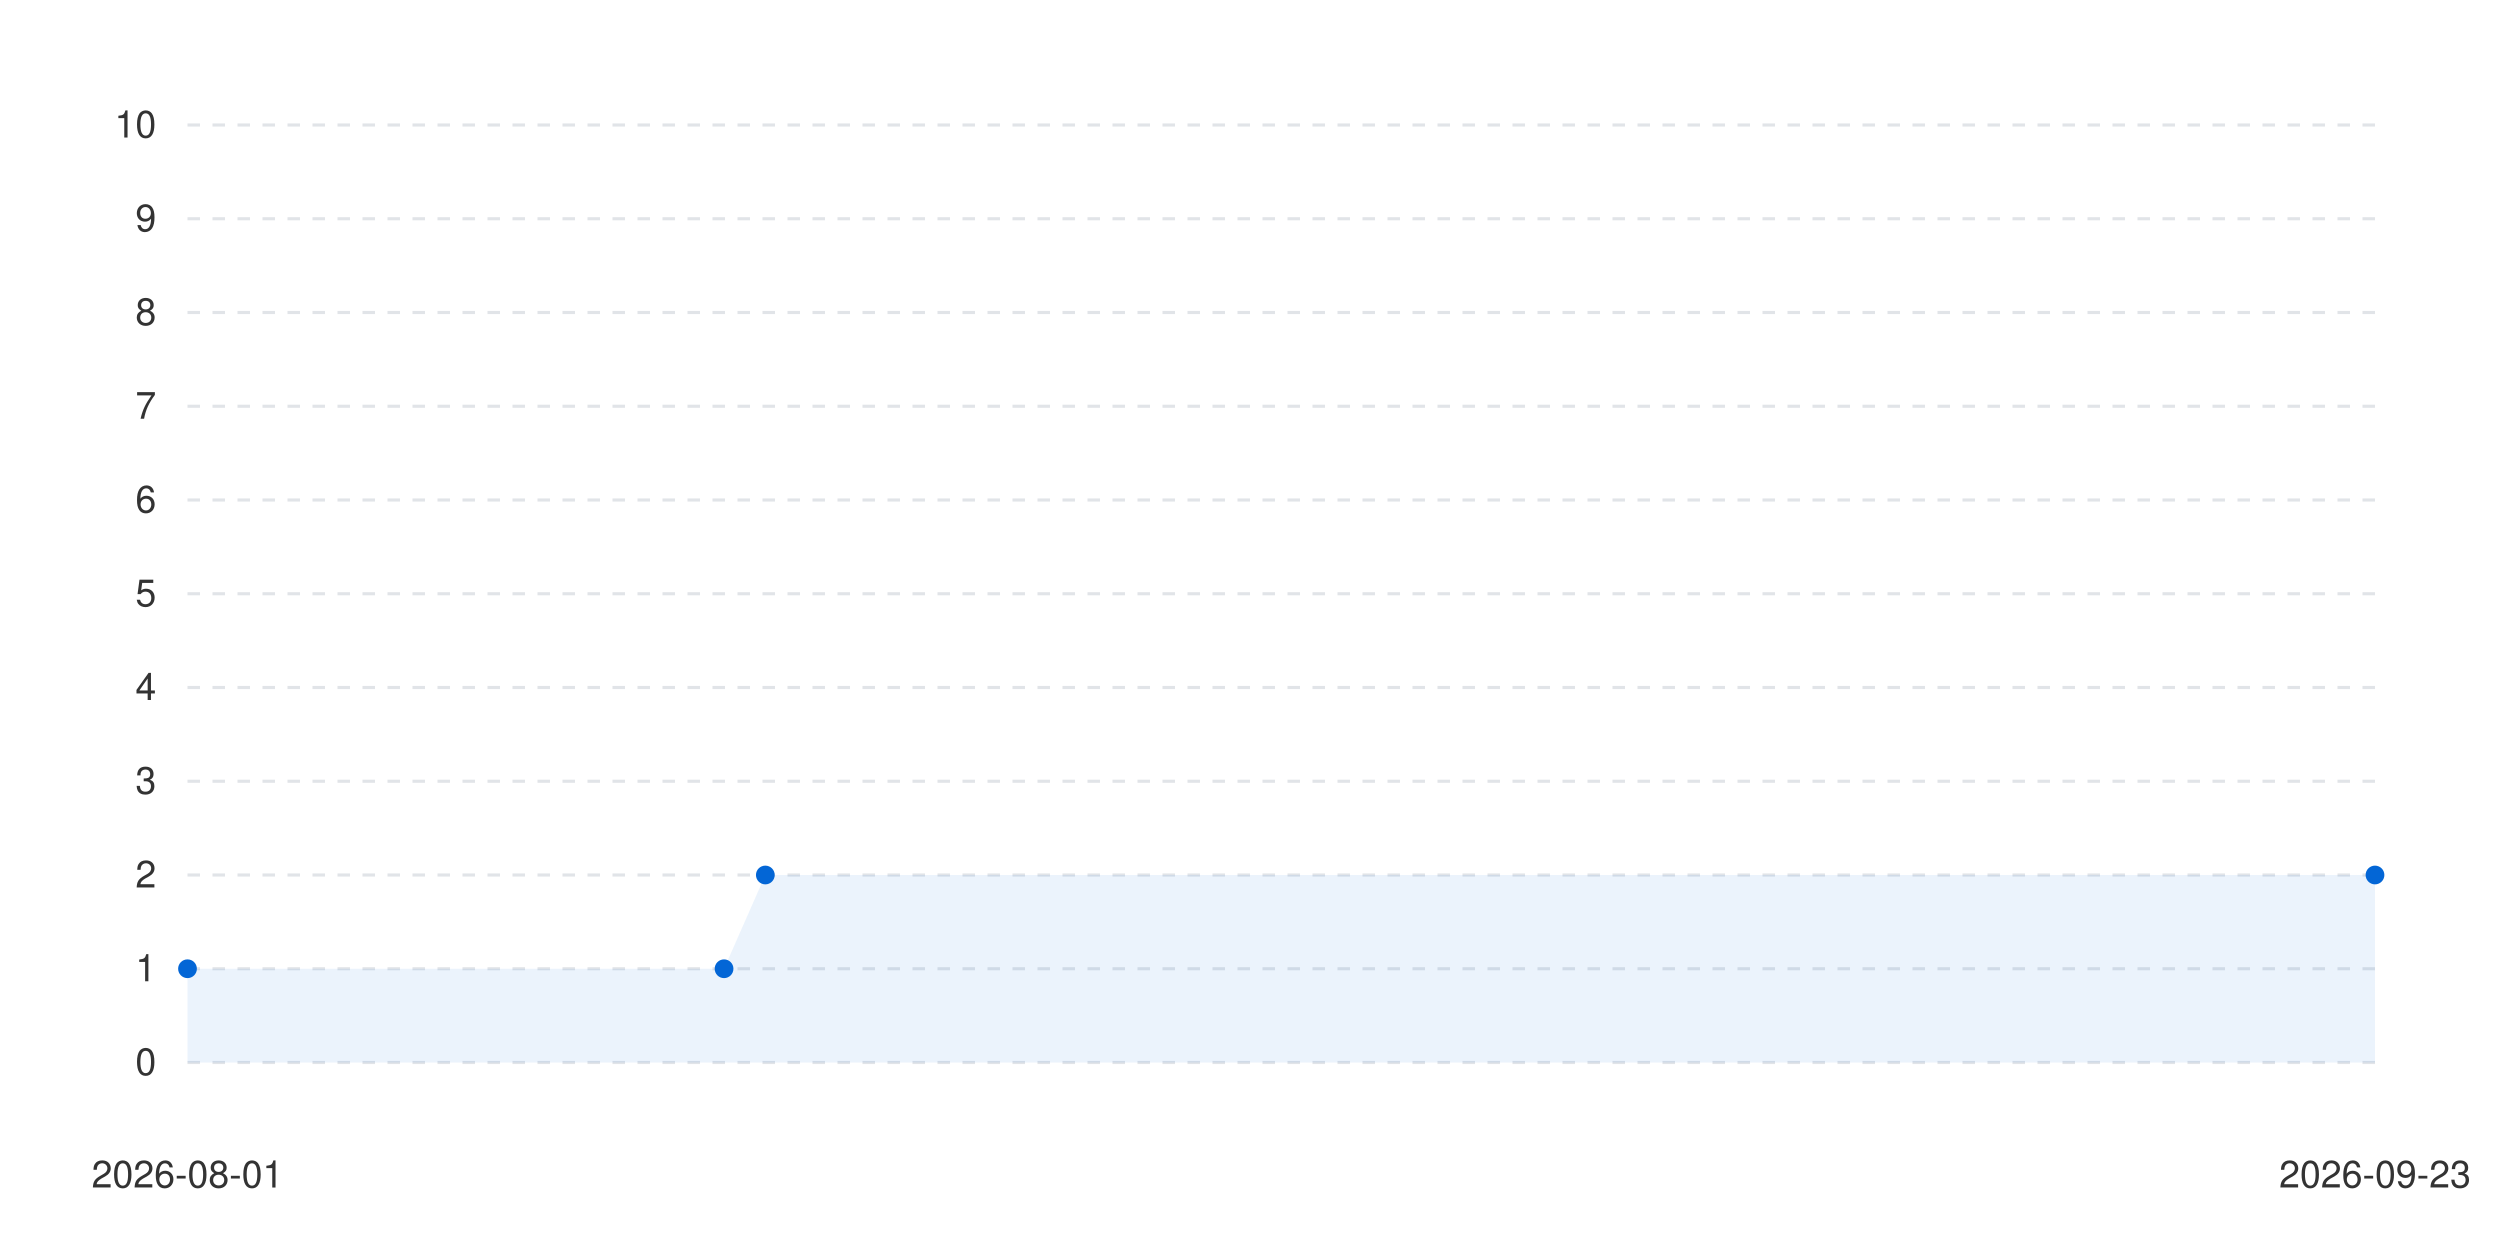
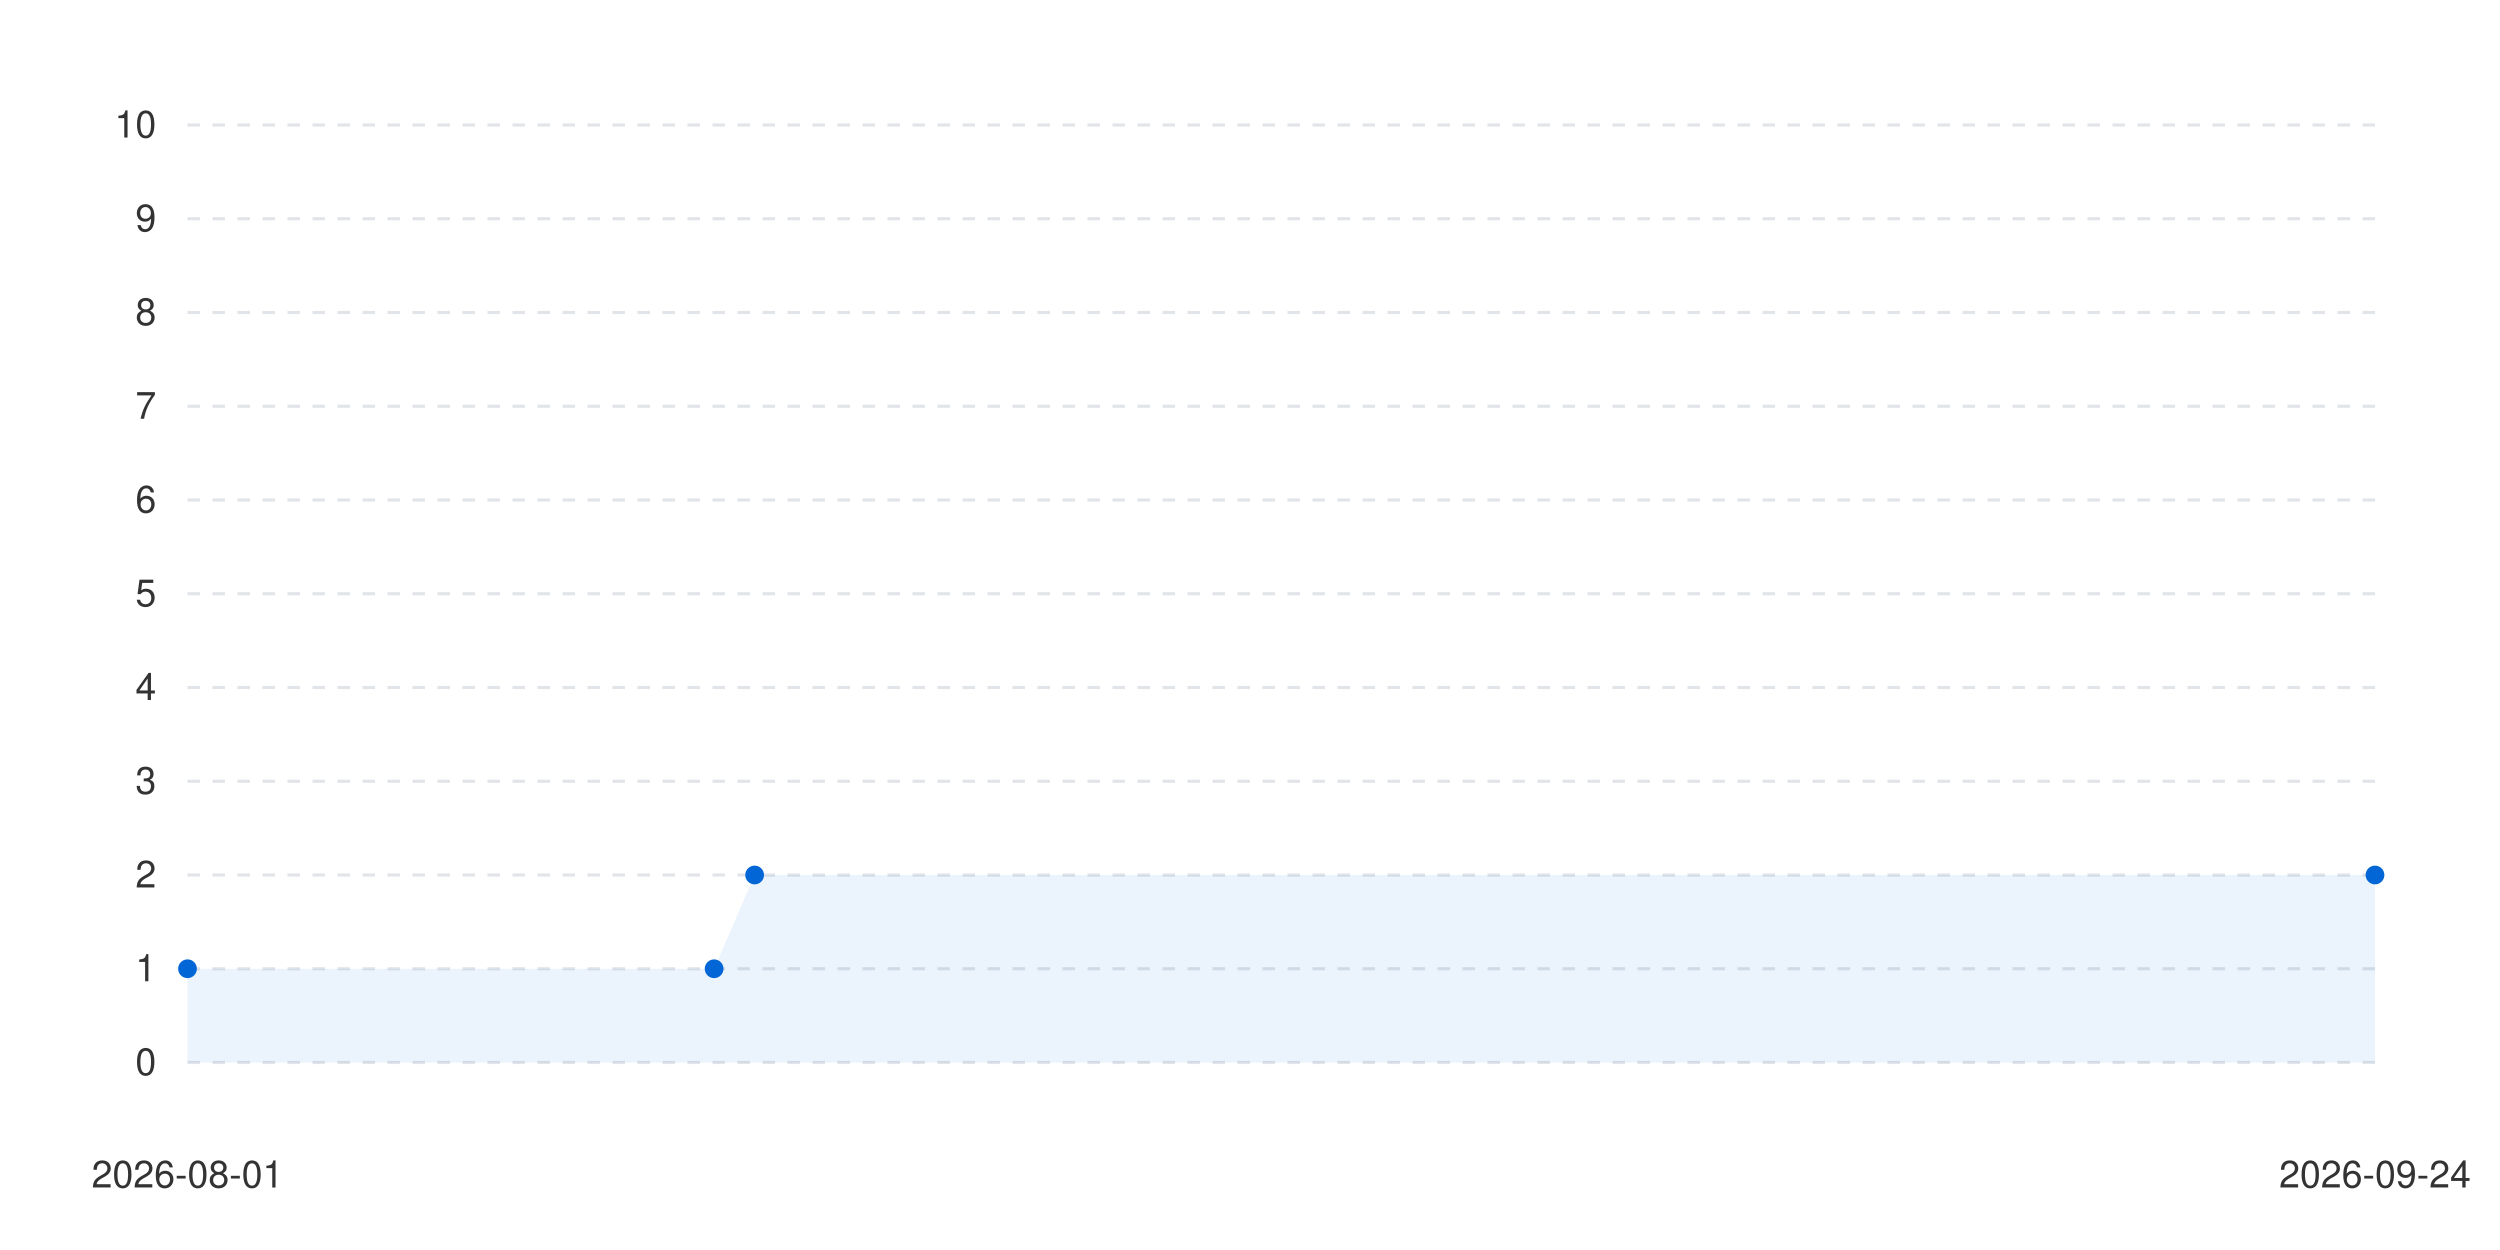
<svg xmlns="http://www.w3.org/2000/svg" viewBox="0 0 800 400" width="100%" height="auto">
  <style>
      .bg { fill: #ffffff; }
      .text { fill: #333333; font-family: -apple-system, BlinkMacSystemFont, "Segoe UI", Helvetica, Arial, sans-serif; font-size: 12px; }
      .grid { stroke: #e1e4e8; stroke-width: 1; stroke-dasharray: 4; }
      .line-anim {
        stroke-dasharray: 2000;
        stroke-dashoffset: 2000;
        animation: draw 1.2s cubic-bezier(0.4, 0, 0.2, 1) forwards;
      }
      .dot {
        transition: transform 0.2s ease, r 0.2s ease;
        cursor: pointer;
      }
      .dot:hover {
        r: 6px;
      }
      @keyframes draw {
        to { stroke-dashoffset: 0; }
      }
      @media (prefers-color-scheme: dark) {
        .bg { fill: #0d1117; }
        .text { fill: #c9d1d9; }
        .grid { stroke: #30363d; }
      }
    </style>
  <rect width="100%" height="100%" class="bg" />
  <g class="grids">
    <line x1="60" y1="340" x2="760" y2="340" class="grid" />
    <text x="50" y="344" class="text" text-anchor="end">0</text>
    <line x1="60" y1="310" x2="760" y2="310" class="grid" />
    <text x="50" y="314" class="text" text-anchor="end">1</text>
    <line x1="60" y1="280" x2="760" y2="280" class="grid" />
    <text x="50" y="284" class="text" text-anchor="end">2</text>
    <line x1="60" y1="250" x2="760" y2="250" class="grid" />
    <text x="50" y="254" class="text" text-anchor="end">3</text>
    <line x1="60" y1="220" x2="760" y2="220" class="grid" />
    <text x="50" y="224" class="text" text-anchor="end">4</text>
    <line x1="60" y1="190" x2="760" y2="190" class="grid" />
    <text x="50" y="194" class="text" text-anchor="end">5</text>
    <line x1="60" y1="160" x2="760" y2="160" class="grid" />
    <text x="50" y="164" class="text" text-anchor="end">6</text>
    <line x1="60" y1="130" x2="760" y2="130" class="grid" />
    <text x="50" y="134" class="text" text-anchor="end">7</text>
    <line x1="60" y1="100" x2="760" y2="100" class="grid" />
    <text x="50" y="104" class="text" text-anchor="end">8</text>
    <line x1="60" y1="70" x2="760" y2="70" class="grid" />
    <text x="50" y="74" class="text" text-anchor="end">9</text>
    <line x1="60" y1="40" x2="760" y2="40" class="grid" />
    <text x="50" y="44" class="text" text-anchor="end">10</text>
  </g>
  <g class="labels">
    <text x="60" y="380" class="text" text-anchor="middle">2026-08-01</text>
-     <text x="760" y="380" class="text" text-anchor="middle">2026-09-23</text>
+     <text x="760" y="380" class="text" text-anchor="middle">2026-09-24</text>
  </g>
  <g class="series-group series-0">
-     <path d="M 60 310 L 231.698 310 L 244.906 280 L 760 280 L 760 340 L 60 340 Z" fill="#0366d6" fill-opacity="0.08" class="area" />
-     <path d="M 60 310 L 231.698 310 L 244.906 280 L 760 280" stroke="#0366d6" stroke-width="2.5" fill="none" stroke-linecap="round" stroke-linejoin="round" class="line line-anim" />
+     <path d="M 60 310 L 228.519 310 L 241.481 280 L 760 280 L 760 340 L 60 340 Z" fill="#0366d6" fill-opacity="0.08" class="area" />
+     <path d="M 60 310 L 228.519 310 L 241.481 280 L 760 280" stroke="#0366d6" stroke-width="2.5" fill="none" stroke-linecap="round" stroke-linejoin="round" class="line line-anim" />
    <g class="dots">
      <circle cx="60" cy="310" r="3" fill="#0366d6" class="dot" />
-       <circle cx="231.698" cy="310" r="3" fill="#0366d6" class="dot" />
-       <circle cx="244.906" cy="280" r="3" fill="#0366d6" class="dot" />
+       <circle cx="228.519" cy="310" r="3" fill="#0366d6" class="dot" />
+       <circle cx="241.481" cy="280" r="3" fill="#0366d6" class="dot" />
      <circle cx="760" cy="280" r="3" fill="#0366d6" class="dot" />
    </g>
  </g>
</svg>
